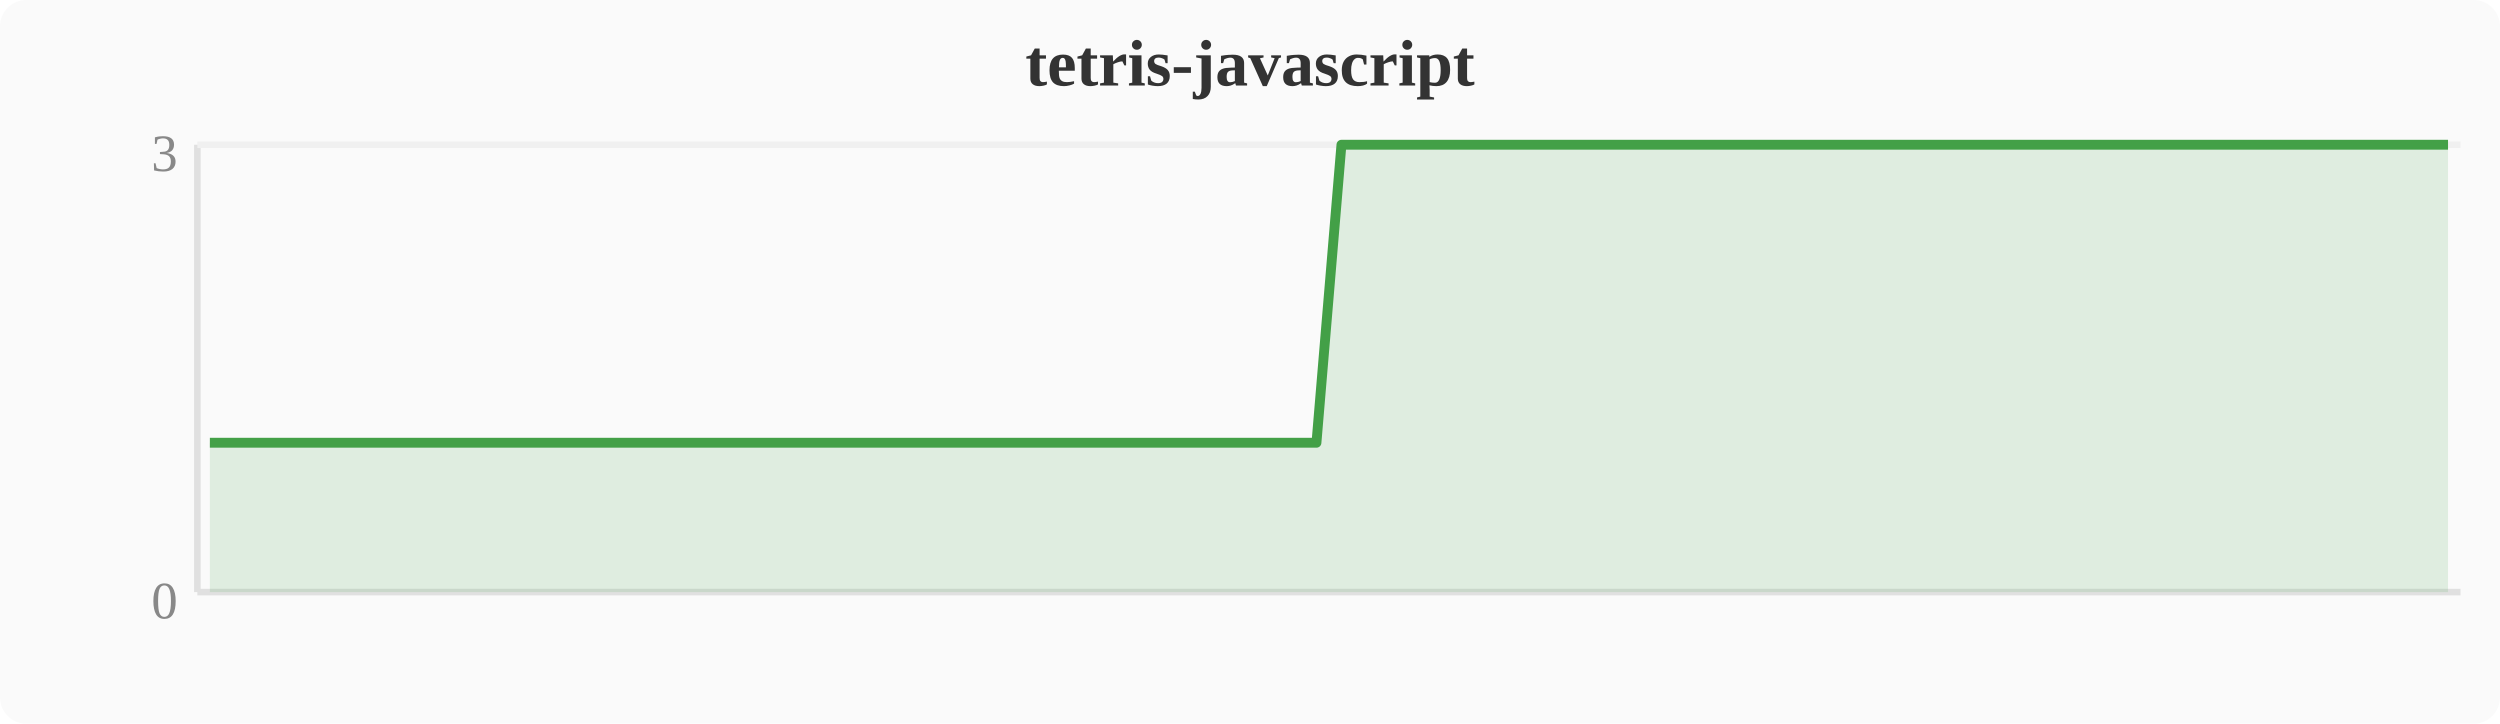
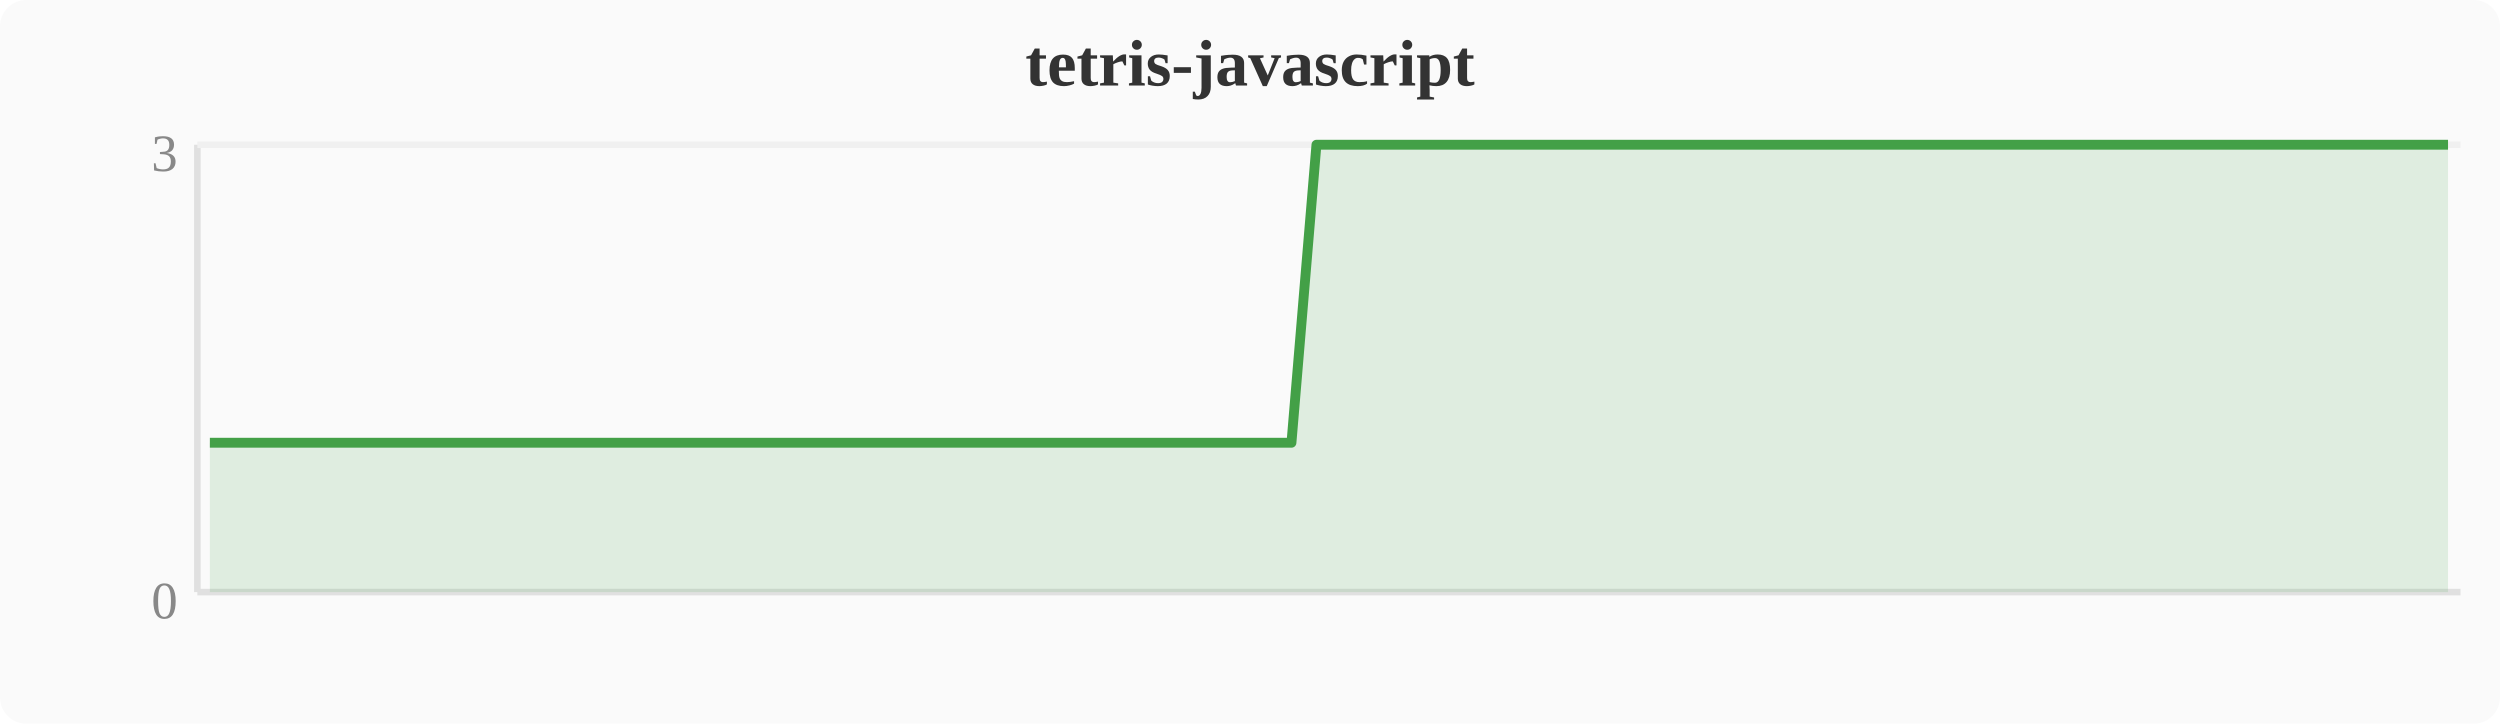
<svg xmlns="http://www.w3.org/2000/svg" width="380" height="110" viewBox="0 0 380 110">
  <rect width="380" height="110" fill="#fafafa" rx="4" />
  <text x="190" y="13" text-anchor="middle" font-size="10" font-weight="bold" fill="#333">tetris-javascript</text>
  <line x1="30" y1="22" x2="30" y2="90" stroke="#e0e0e0" stroke-width="1" />
  <line x1="30" y1="90" x2="374" y2="90" stroke="#e0e0e0" stroke-width="1" />
  <line x1="30" y1="22" x2="374" y2="22" stroke="#f0f0f0" stroke-width="1" />
  <text x="27" y="94" text-anchor="end" font-size="8" fill="#888">0</text>
  <text x="27" y="26" text-anchor="end" font-size="8" fill="#888">3</text>
-   <polygon points="31.9,67.3 35.7,67.3 39.6,67.3 43.4,67.3 47.2,67.3 51.0,67.3 54.8,67.3 58.7,67.3 62.5,67.3 66.3,67.3 70.1,67.3 74.0,67.3 77.8,67.3 81.6,67.3 85.4,67.3 89.2,67.3 93.1,67.3 96.9,67.3 100.7,67.3 104.5,67.3 108.4,67.3 112.2,67.3 116.0,67.3 119.8,67.3 123.6,67.3 127.5,67.3 131.3,67.3 135.1,67.3 138.9,67.3 142.8,67.3 146.6,67.3 150.4,67.3 154.2,67.3 158.0,67.3 161.9,67.3 165.7,67.3 169.5,67.3 173.3,67.3 177.2,67.3 181.0,67.3 184.8,67.3 188.6,67.3 192.4,67.3 196.3,67.3 200.1,67.3 203.9,22.0 207.7,22.0 211.6,22.0 215.4,22.0 219.2,22.0 223.0,22.0 226.8,22.0 230.7,22.0 234.5,22.0 238.3,22.0 242.1,22.0 246.0,22.0 249.8,22.0 253.6,22.0 257.4,22.0 261.2,22.0 265.1,22.0 268.9,22.0 272.7,22.0 276.5,22.0 280.4,22.0 284.2,22.0 288.0,22.0 291.8,22.0 295.6,22.0 299.5,22.0 303.3,22.0 307.1,22.0 310.9,22.0 314.8,22.0 318.6,22.0 322.4,22.0 326.2,22.0 330.0,22.0 333.9,22.0 337.7,22.0 341.5,22.0 345.3,22.0 349.2,22.0 353.0,22.0 356.8,22.0 360.6,22.0 364.4,22.0 368.3,22.0 372.1,22.0 372.1,90 31.9,90" fill="#43a047" opacity="0.15" />
-   <polyline points="31.9,67.3 35.7,67.3 39.6,67.3 43.4,67.3 47.2,67.3 51.0,67.3 54.8,67.3 58.7,67.3 62.5,67.3 66.3,67.3 70.1,67.3 74.0,67.3 77.8,67.3 81.6,67.3 85.4,67.3 89.2,67.3 93.1,67.3 96.9,67.3 100.7,67.3 104.5,67.3 108.4,67.3 112.2,67.3 116.0,67.3 119.8,67.3 123.6,67.3 127.5,67.3 131.3,67.3 135.1,67.3 138.9,67.3 142.8,67.3 146.6,67.3 150.4,67.3 154.2,67.3 158.0,67.3 161.9,67.3 165.7,67.3 169.5,67.3 173.3,67.3 177.2,67.3 181.0,67.3 184.8,67.3 188.6,67.3 192.4,67.3 196.3,67.3 200.1,67.3 203.9,22.0 207.7,22.0 211.6,22.0 215.4,22.0 219.2,22.0 223.0,22.0 226.8,22.0 230.7,22.0 234.5,22.0 238.3,22.0 242.1,22.0 246.0,22.0 249.8,22.0 253.6,22.0 257.4,22.0 261.2,22.0 265.1,22.0 268.9,22.0 272.7,22.0 276.5,22.0 280.4,22.0 284.2,22.0 288.0,22.0 291.8,22.0 295.6,22.0 299.5,22.0 303.3,22.0 307.1,22.0 310.9,22.0 314.8,22.0 318.6,22.0 322.4,22.0 326.2,22.0 330.0,22.0 333.9,22.0 337.7,22.0 341.5,22.0 345.3,22.0 349.2,22.0 353.0,22.0 356.8,22.0 360.6,22.0 364.4,22.0 368.3,22.0 372.1,22.0" fill="none" stroke="#43a047" stroke-width="1.5" stroke-linejoin="round" />
+   <polygon points="31.9,67.3 35.7,67.3 39.6,67.3 43.4,67.3 47.2,67.3 51.0,67.3 54.8,67.3 58.7,67.3 62.5,67.3 66.3,67.3 70.1,67.3 74.0,67.3 77.8,67.3 81.6,67.3 85.4,67.3 89.2,67.3 93.1,67.3 96.9,67.3 100.7,67.3 104.5,67.3 108.4,67.3 112.2,67.3 116.0,67.3 119.8,67.3 123.6,67.3 127.5,67.3 131.3,67.3 135.1,67.3 138.9,67.3 142.8,67.3 146.6,67.3 150.4,67.3 154.2,67.3 158.0,67.3 161.9,67.3 165.7,67.3 169.5,67.3 173.3,67.3 177.2,67.3 181.0,67.3 184.8,67.3 188.6,67.3 192.4,67.3 196.3,67.3 200.1,22.0 203.9,22.0 207.7,22.0 211.6,22.0 215.4,22.0 219.2,22.0 223.0,22.0 226.8,22.0 230.7,22.0 234.5,22.0 238.3,22.0 242.1,22.0 246.0,22.0 249.8,22.0 253.6,22.0 257.4,22.0 261.2,22.0 265.1,22.0 268.9,22.0 272.7,22.0 276.5,22.0 280.4,22.0 284.2,22.0 288.0,22.0 291.8,22.0 295.6,22.0 299.5,22.0 303.3,22.0 307.1,22.0 310.9,22.0 314.8,22.0 318.6,22.0 322.4,22.0 326.2,22.0 330.0,22.0 333.9,22.0 337.7,22.0 341.5,22.0 345.3,22.0 349.2,22.0 353.0,22.0 356.8,22.0 360.6,22.0 364.4,22.0 368.3,22.0 372.1,22.0 372.1,90 31.9,90" fill="#43a047" opacity="0.15" />
+   <polyline points="31.9,67.3 35.7,67.3 39.6,67.3 43.4,67.3 47.2,67.3 51.0,67.3 54.8,67.3 58.7,67.3 62.5,67.3 66.3,67.3 70.1,67.3 74.0,67.3 77.8,67.3 81.6,67.3 85.4,67.3 89.2,67.3 93.1,67.3 96.9,67.3 100.7,67.3 104.5,67.3 108.4,67.3 112.2,67.3 116.0,67.3 119.8,67.3 123.6,67.3 127.5,67.3 131.3,67.3 135.1,67.3 138.9,67.3 142.8,67.3 146.6,67.3 150.4,67.3 154.2,67.3 158.0,67.3 161.9,67.3 165.7,67.3 169.5,67.3 173.3,67.3 177.2,67.3 181.0,67.3 184.8,67.3 188.6,67.3 192.4,67.3 196.3,67.3 200.1,22.0 203.9,22.0 207.7,22.0 211.6,22.0 215.4,22.0 219.2,22.0 223.0,22.0 226.8,22.0 230.7,22.0 234.5,22.0 238.3,22.0 242.1,22.0 246.0,22.0 249.8,22.0 253.6,22.0 257.4,22.0 261.2,22.0 265.1,22.0 268.9,22.0 272.7,22.0 276.5,22.0 280.4,22.0 284.2,22.0 288.0,22.0 291.8,22.0 295.6,22.0 299.5,22.0 303.3,22.0 307.1,22.0 310.9,22.0 314.8,22.0 318.6,22.0 322.4,22.0 326.2,22.0 330.0,22.0 333.9,22.0 337.7,22.0 341.5,22.0 345.3,22.0 349.2,22.0 353.0,22.0 356.8,22.0 360.6,22.0 364.4,22.0 368.3,22.0 372.1,22.0" fill="none" stroke="#43a047" stroke-width="1.5" stroke-linejoin="round" />
</svg>
